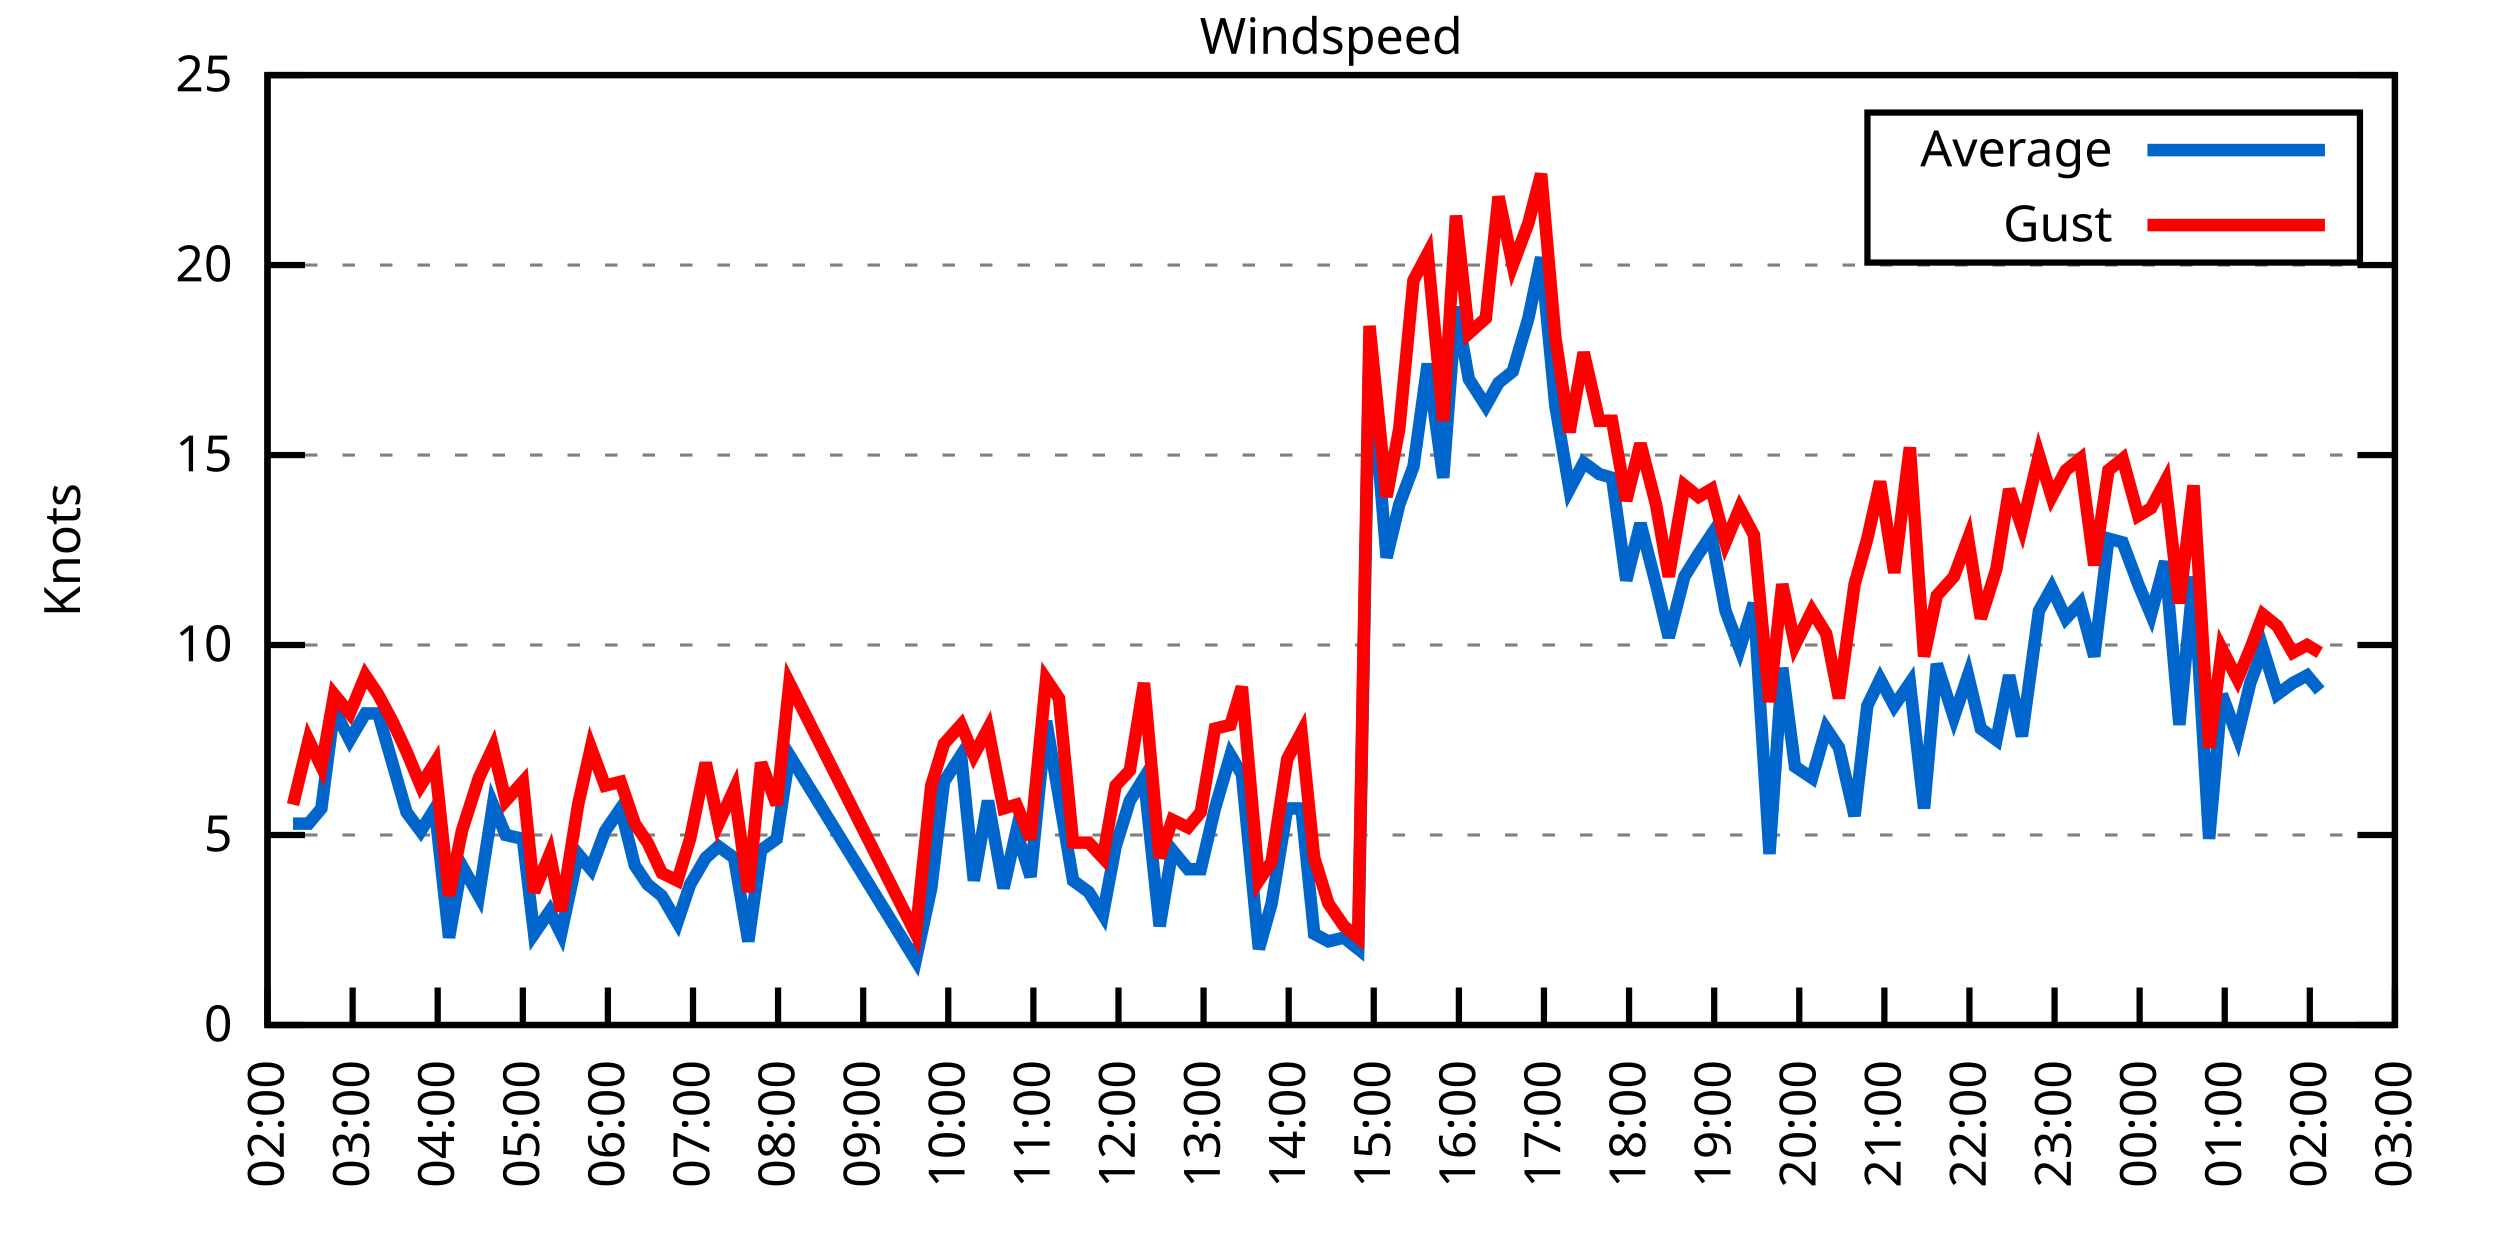
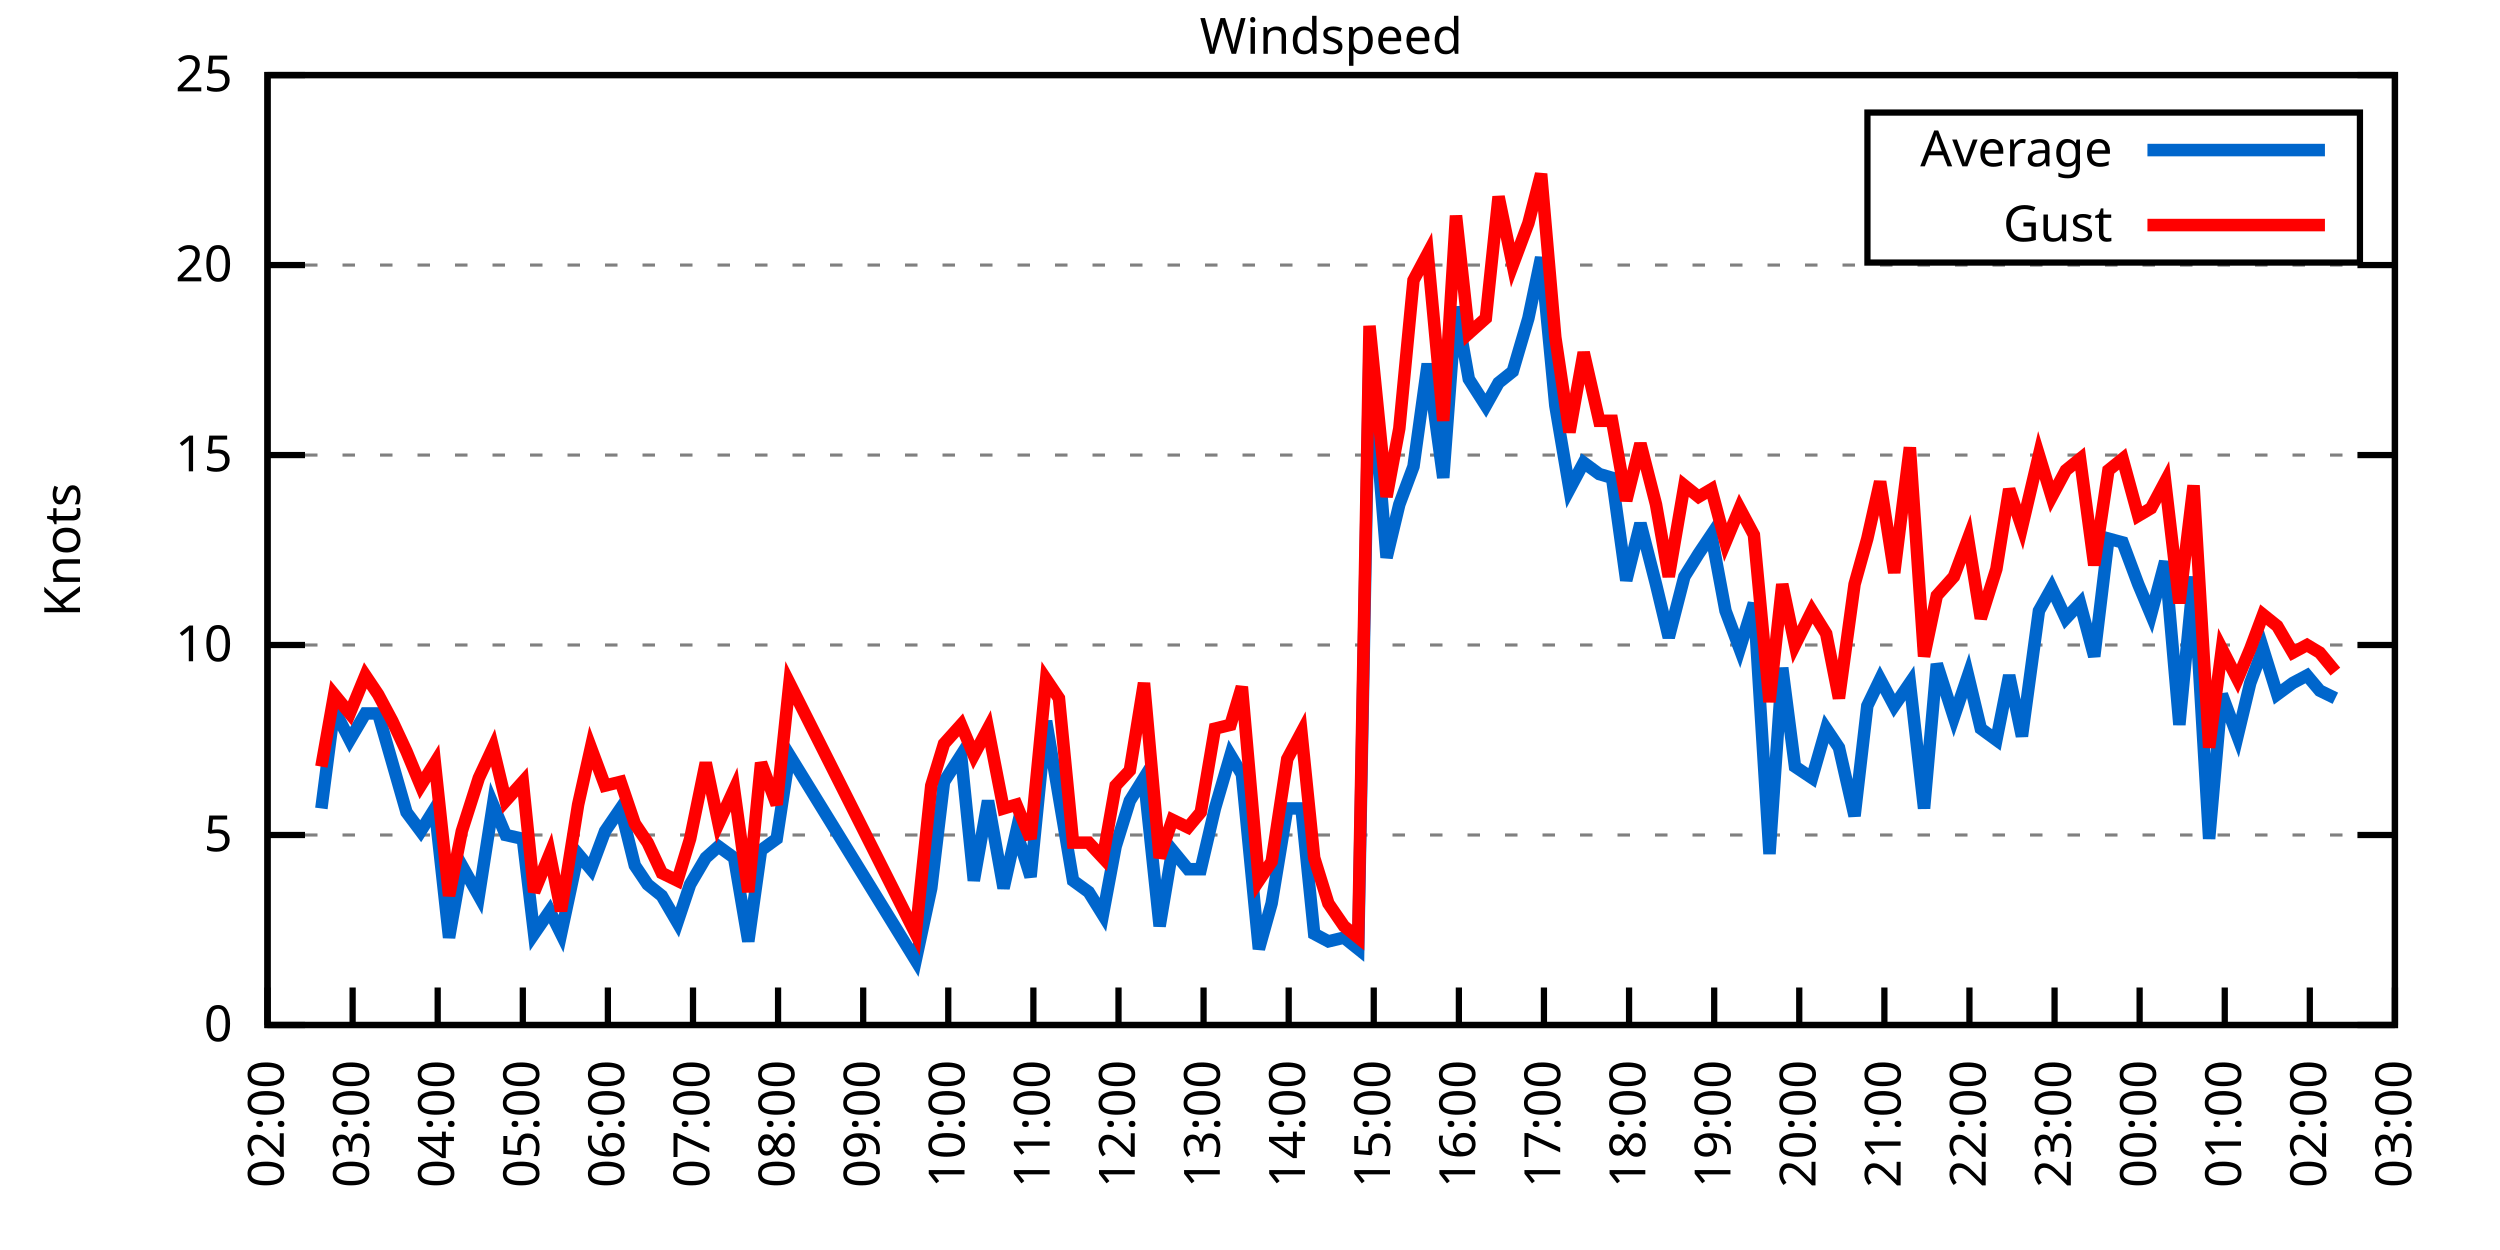
<svg xmlns="http://www.w3.org/2000/svg" xmlns:xlink="http://www.w3.org/1999/xlink" width="400" height="200" viewBox="0 0 400 200">
  <g id="gnuplot_canvas">
    <rect x="0" y="0" width="400" height="200" fill="none" />
    <defs>
      <circle id="gpDot" r="0.5" stroke-width="0.5" stroke="currentColor" />
      <path id="gpPt0" stroke-width="0.333" stroke="currentColor" d="M-1,0 h2 M0,-1 v2" />
      <path id="gpPt1" stroke-width="0.333" stroke="currentColor" d="M-1,-1 L1,1 M1,-1 L-1,1" />
      <path id="gpPt2" stroke-width="0.333" stroke="currentColor" d="M-1,0 L1,0 M0,-1 L0,1 M-1,-1 L1,1 M-1,1 L1,-1" />
      <rect id="gpPt3" stroke-width="0.333" stroke="currentColor" x="-1" y="-1" width="2" height="2" />
      <rect id="gpPt4" stroke-width="0.333" stroke="currentColor" fill="currentColor" x="-1" y="-1" width="2" height="2" />
      <circle id="gpPt5" stroke-width="0.333" stroke="currentColor" cx="0" cy="0" r="1" />
      <use xlink:href="#gpPt5" id="gpPt6" fill="currentColor" stroke="none" />
      <path id="gpPt7" stroke-width="0.333" stroke="currentColor" d="M0,-1.33 L-1.33,0.67 L1.33,0.67 z" />
      <use xlink:href="#gpPt7" id="gpPt8" fill="currentColor" stroke="none" />
      <use xlink:href="#gpPt7" id="gpPt9" stroke="currentColor" transform="rotate(180)" />
      <use xlink:href="#gpPt9" id="gpPt10" fill="currentColor" stroke="none" />
      <use xlink:href="#gpPt3" id="gpPt11" stroke="currentColor" transform="rotate(45)" />
      <use xlink:href="#gpPt11" id="gpPt12" fill="currentColor" stroke="none" />
      <path id="gpPt13" stroke-width="0.333" stroke="currentColor" d="M0,1.330 L1.265,0.411 L0.782,-1.067 L-0.782,-1.076 L-1.265,0.411 z" />
      <use xlink:href="#gpPt13" id="gpPt14" fill="currentColor" stroke="none" />
      <filter id="textbox" filterUnits="objectBoundingBox" x="0" y="0" height="1" width="1">
        <feFlood flood-color="white" flood-opacity="1" result="bgnd" />
        <feComposite in="SourceGraphic" in2="bgnd" operator="atop" />
      </filter>
      <filter id="greybox" filterUnits="objectBoundingBox" x="0" y="0" height="1" width="1">
        <feFlood flood-color="lightgrey" flood-opacity="1" result="grey" />
        <feComposite in="SourceGraphic" in2="grey" operator="atop" />
      </filter>
    </defs>
    <g fill="none" color="white" stroke="currentColor" stroke-width="1.00" stroke-linecap="butt" stroke-linejoin="miter">
</g>
    <g fill="none" color="black" stroke="currentColor" stroke-width="1.00" stroke-linecap="butt" stroke-linejoin="miter">
      <g stroke="none" shape-rendering="crispEdges">
        <polygon fill="rgb(255, 255, 255)" points="42.80,164.00 383.18,164.00 383.18,12.02 42.80,12.02 " />
      </g>
    </g>
    <g fill="none" color="black" stroke="currentColor" stroke-width="1.00" stroke-linecap="butt" stroke-linejoin="miter">
</g>
    <g fill="none" color="black" stroke="black" stroke-width="0.50" stroke-linecap="butt" stroke-linejoin="miter">
</g>
    <g fill="none" color="gray" stroke="currentColor" stroke-width="0.50" stroke-linecap="butt" stroke-linejoin="miter">
      <path stroke="gray" stroke-dasharray="2,4" class="gridline" d="M42.80,164.00 L383.19,164.00  " />
    </g>
    <g fill="none" color="gray" stroke="gray" stroke-width="1.00" stroke-linecap="butt" stroke-linejoin="miter">
</g>
    <g fill="none" color="black" stroke="currentColor" stroke-width="1.00" stroke-linecap="butt" stroke-linejoin="miter">
      <path stroke="black" d="M42.80,164.00 L48.80,164.00 M383.19,164.00 L377.19,164.00  " />
      <g transform="translate(37.20,166.60)" stroke="none" fill="black" font-family="Sans" font-size="8.00" text-anchor="end">
        <text>
          <tspan font-family="Sans"> 0</tspan>
        </text>
      </g>
    </g>
    <g fill="none" color="black" stroke="currentColor" stroke-width="1.00" stroke-linecap="butt" stroke-linejoin="miter">
</g>
    <g fill="none" color="black" stroke="black" stroke-width="0.50" stroke-linecap="butt" stroke-linejoin="miter">
</g>
    <g fill="none" color="gray" stroke="currentColor" stroke-width="0.50" stroke-linecap="butt" stroke-linejoin="miter">
      <path stroke="gray" stroke-dasharray="2,4" class="gridline" d="M42.80,133.60 L383.19,133.60  " />
    </g>
    <g fill="none" color="gray" stroke="gray" stroke-width="1.00" stroke-linecap="butt" stroke-linejoin="miter">
</g>
    <g fill="none" color="black" stroke="currentColor" stroke-width="1.00" stroke-linecap="butt" stroke-linejoin="miter">
      <path stroke="black" d="M42.80,133.60 L48.80,133.60 M383.19,133.60 L377.19,133.60  " />
      <g transform="translate(37.20,136.20)" stroke="none" fill="black" font-family="Sans" font-size="8.00" text-anchor="end">
        <text>
          <tspan font-family="Sans"> 5</tspan>
        </text>
      </g>
    </g>
    <g fill="none" color="black" stroke="currentColor" stroke-width="1.00" stroke-linecap="butt" stroke-linejoin="miter">
</g>
    <g fill="none" color="black" stroke="black" stroke-width="0.50" stroke-linecap="butt" stroke-linejoin="miter">
</g>
    <g fill="none" color="gray" stroke="currentColor" stroke-width="0.50" stroke-linecap="butt" stroke-linejoin="miter">
      <path stroke="gray" stroke-dasharray="2,4" class="gridline" d="M42.80,103.20 L383.19,103.20  " />
    </g>
    <g fill="none" color="gray" stroke="gray" stroke-width="1.00" stroke-linecap="butt" stroke-linejoin="miter">
</g>
    <g fill="none" color="black" stroke="currentColor" stroke-width="1.00" stroke-linecap="butt" stroke-linejoin="miter">
      <path stroke="black" d="M42.80,103.20 L48.80,103.20 M383.19,103.20 L377.19,103.20  " />
      <g transform="translate(37.20,105.80)" stroke="none" fill="black" font-family="Sans" font-size="8.00" text-anchor="end">
        <text>
          <tspan font-family="Sans"> 10</tspan>
        </text>
      </g>
    </g>
    <g fill="none" color="black" stroke="currentColor" stroke-width="1.00" stroke-linecap="butt" stroke-linejoin="miter">
</g>
    <g fill="none" color="black" stroke="black" stroke-width="0.50" stroke-linecap="butt" stroke-linejoin="miter">
</g>
    <g fill="none" color="gray" stroke="currentColor" stroke-width="0.50" stroke-linecap="butt" stroke-linejoin="miter">
      <path stroke="gray" stroke-dasharray="2,4" class="gridline" d="M42.80,72.81 L383.19,72.81  " />
    </g>
    <g fill="none" color="gray" stroke="gray" stroke-width="1.00" stroke-linecap="butt" stroke-linejoin="miter">
</g>
    <g fill="none" color="black" stroke="currentColor" stroke-width="1.00" stroke-linecap="butt" stroke-linejoin="miter">
      <path stroke="black" d="M42.80,72.81 L48.80,72.81 M383.19,72.81 L377.19,72.81  " />
      <g transform="translate(37.20,75.41)" stroke="none" fill="black" font-family="Sans" font-size="8.00" text-anchor="end">
        <text>
          <tspan font-family="Sans"> 15</tspan>
        </text>
      </g>
    </g>
    <g fill="none" color="black" stroke="currentColor" stroke-width="1.00" stroke-linecap="butt" stroke-linejoin="miter">
</g>
    <g fill="none" color="black" stroke="black" stroke-width="0.50" stroke-linecap="butt" stroke-linejoin="miter">
</g>
    <g fill="none" color="gray" stroke="currentColor" stroke-width="0.50" stroke-linecap="butt" stroke-linejoin="miter">
      <path stroke="gray" stroke-dasharray="2,4" class="gridline" d="M42.80,42.41 L383.19,42.41  " />
    </g>
    <g fill="none" color="gray" stroke="gray" stroke-width="1.00" stroke-linecap="butt" stroke-linejoin="miter">
</g>
    <g fill="none" color="black" stroke="currentColor" stroke-width="1.00" stroke-linecap="butt" stroke-linejoin="miter">
      <path stroke="black" d="M42.80,42.41 L48.80,42.41 M383.19,42.41 L377.19,42.41  " />
      <g transform="translate(37.20,45.01)" stroke="none" fill="black" font-family="Sans" font-size="8.00" text-anchor="end">
        <text>
          <tspan font-family="Sans"> 20</tspan>
        </text>
      </g>
    </g>
    <g fill="none" color="black" stroke="currentColor" stroke-width="1.00" stroke-linecap="butt" stroke-linejoin="miter">
</g>
    <g fill="none" color="black" stroke="black" stroke-width="0.50" stroke-linecap="butt" stroke-linejoin="miter">
</g>
    <g fill="none" color="gray" stroke="currentColor" stroke-width="0.50" stroke-linecap="butt" stroke-linejoin="miter">
      <path stroke="gray" stroke-dasharray="2,4" class="gridline" d="M42.80,12.01 L383.19,12.01  " />
    </g>
    <g fill="none" color="gray" stroke="gray" stroke-width="1.00" stroke-linecap="butt" stroke-linejoin="miter">
</g>
    <g fill="none" color="black" stroke="currentColor" stroke-width="1.00" stroke-linecap="butt" stroke-linejoin="miter">
      <path stroke="black" d="M42.80,12.01 L48.80,12.01 M383.19,12.01 L377.19,12.01  " />
      <g transform="translate(37.20,14.61)" stroke="none" fill="black" font-family="Sans" font-size="8.00" text-anchor="end">
        <text>
          <tspan font-family="Sans"> 25</tspan>
        </text>
      </g>
    </g>
    <g fill="none" color="black" stroke="currentColor" stroke-width="1.00" stroke-linecap="butt" stroke-linejoin="miter">
      <path stroke="black" d="M42.80,164.00 L42.80,158.00  " />
      <g transform="translate(45.40,169.60) rotate(270.00)" stroke="none" fill="black" font-family="Sans" font-size="8.00" text-anchor="end">
        <text>
          <tspan font-family="Sans">02:00</tspan>
        </text>
      </g>
    </g>
    <g fill="none" color="black" stroke="currentColor" stroke-width="1.00" stroke-linecap="butt" stroke-linejoin="miter">
      <path stroke="black" d="M56.42,164.00 L56.42,158.00  " />
      <g transform="translate(59.02,169.60) rotate(270.00)" stroke="none" fill="black" font-family="Sans" font-size="8.00" text-anchor="end">
        <text>
          <tspan font-family="Sans">03:00</tspan>
        </text>
      </g>
    </g>
    <g fill="none" color="black" stroke="currentColor" stroke-width="1.00" stroke-linecap="butt" stroke-linejoin="miter">
      <path stroke="black" d="M70.03,164.00 L70.03,158.00  " />
      <g transform="translate(72.63,169.60) rotate(270.00)" stroke="none" fill="black" font-family="Sans" font-size="8.00" text-anchor="end">
        <text>
          <tspan font-family="Sans">04:00</tspan>
        </text>
      </g>
    </g>
    <g fill="none" color="black" stroke="currentColor" stroke-width="1.00" stroke-linecap="butt" stroke-linejoin="miter">
      <path stroke="black" d="M83.65,164.00 L83.65,158.00  " />
      <g transform="translate(86.25,169.60) rotate(270.00)" stroke="none" fill="black" font-family="Sans" font-size="8.00" text-anchor="end">
        <text>
          <tspan font-family="Sans">05:00</tspan>
        </text>
      </g>
    </g>
    <g fill="none" color="black" stroke="currentColor" stroke-width="1.00" stroke-linecap="butt" stroke-linejoin="miter">
      <path stroke="black" d="M97.26,164.00 L97.26,158.00  " />
      <g transform="translate(99.86,169.60) rotate(270.00)" stroke="none" fill="black" font-family="Sans" font-size="8.00" text-anchor="end">
        <text>
          <tspan font-family="Sans">06:00</tspan>
        </text>
      </g>
    </g>
    <g fill="none" color="black" stroke="currentColor" stroke-width="1.00" stroke-linecap="butt" stroke-linejoin="miter">
      <path stroke="black" d="M110.88,164.00 L110.88,158.00  " />
      <g transform="translate(113.48,169.60) rotate(270.00)" stroke="none" fill="black" font-family="Sans" font-size="8.00" text-anchor="end">
        <text>
          <tspan font-family="Sans">07:00</tspan>
        </text>
      </g>
    </g>
    <g fill="none" color="black" stroke="currentColor" stroke-width="1.00" stroke-linecap="butt" stroke-linejoin="miter">
      <path stroke="black" d="M124.49,164.00 L124.49,158.00  " />
      <g transform="translate(127.09,169.60) rotate(270.00)" stroke="none" fill="black" font-family="Sans" font-size="8.00" text-anchor="end">
        <text>
          <tspan font-family="Sans">08:00</tspan>
        </text>
      </g>
    </g>
    <g fill="none" color="black" stroke="currentColor" stroke-width="1.00" stroke-linecap="butt" stroke-linejoin="miter">
      <path stroke="black" d="M138.11,164.00 L138.11,158.00  " />
      <g transform="translate(140.71,169.60) rotate(270.00)" stroke="none" fill="black" font-family="Sans" font-size="8.00" text-anchor="end">
        <text>
          <tspan font-family="Sans">09:00</tspan>
        </text>
      </g>
    </g>
    <g fill="none" color="black" stroke="currentColor" stroke-width="1.00" stroke-linecap="butt" stroke-linejoin="miter">
      <path stroke="black" d="M151.72,164.00 L151.72,158.00  " />
      <g transform="translate(154.32,169.60) rotate(270.00)" stroke="none" fill="black" font-family="Sans" font-size="8.00" text-anchor="end">
        <text>
          <tspan font-family="Sans">10:00</tspan>
        </text>
      </g>
    </g>
    <g fill="none" color="black" stroke="currentColor" stroke-width="1.00" stroke-linecap="butt" stroke-linejoin="miter">
      <path stroke="black" d="M165.34,164.00 L165.34,158.00  " />
      <g transform="translate(167.94,169.60) rotate(270.00)" stroke="none" fill="black" font-family="Sans" font-size="8.00" text-anchor="end">
        <text>
          <tspan font-family="Sans">11:00</tspan>
        </text>
      </g>
    </g>
    <g fill="none" color="black" stroke="currentColor" stroke-width="1.00" stroke-linecap="butt" stroke-linejoin="miter">
      <path stroke="black" d="M178.96,164.00 L178.96,158.00  " />
      <g transform="translate(181.56,169.60) rotate(270.00)" stroke="none" fill="black" font-family="Sans" font-size="8.00" text-anchor="end">
        <text>
          <tspan font-family="Sans">12:00</tspan>
        </text>
      </g>
    </g>
    <g fill="none" color="black" stroke="currentColor" stroke-width="1.00" stroke-linecap="butt" stroke-linejoin="miter">
      <path stroke="black" d="M192.57,164.00 L192.57,158.00  " />
      <g transform="translate(195.17,169.60) rotate(270.00)" stroke="none" fill="black" font-family="Sans" font-size="8.00" text-anchor="end">
        <text>
          <tspan font-family="Sans">13:00</tspan>
        </text>
      </g>
    </g>
    <g fill="none" color="black" stroke="currentColor" stroke-width="1.00" stroke-linecap="butt" stroke-linejoin="miter">
      <path stroke="black" d="M206.19,164.00 L206.19,158.00  " />
      <g transform="translate(208.79,169.60) rotate(270.00)" stroke="none" fill="black" font-family="Sans" font-size="8.00" text-anchor="end">
        <text>
          <tspan font-family="Sans">14:00</tspan>
        </text>
      </g>
    </g>
    <g fill="none" color="black" stroke="currentColor" stroke-width="1.00" stroke-linecap="butt" stroke-linejoin="miter">
      <path stroke="black" d="M219.80,164.00 L219.80,158.00  " />
      <g transform="translate(222.40,169.60) rotate(270.00)" stroke="none" fill="black" font-family="Sans" font-size="8.00" text-anchor="end">
        <text>
          <tspan font-family="Sans">15:00</tspan>
        </text>
      </g>
    </g>
    <g fill="none" color="black" stroke="currentColor" stroke-width="1.00" stroke-linecap="butt" stroke-linejoin="miter">
      <path stroke="black" d="M233.42,164.00 L233.42,158.00  " />
      <g transform="translate(236.02,169.60) rotate(270.00)" stroke="none" fill="black" font-family="Sans" font-size="8.00" text-anchor="end">
        <text>
          <tspan font-family="Sans">16:00</tspan>
        </text>
      </g>
    </g>
    <g fill="none" color="black" stroke="currentColor" stroke-width="1.00" stroke-linecap="butt" stroke-linejoin="miter">
      <path stroke="black" d="M247.03,164.00 L247.03,158.00  " />
      <g transform="translate(249.63,169.60) rotate(270.00)" stroke="none" fill="black" font-family="Sans" font-size="8.00" text-anchor="end">
        <text>
          <tspan font-family="Sans">17:00</tspan>
        </text>
      </g>
    </g>
    <g fill="none" color="black" stroke="currentColor" stroke-width="1.00" stroke-linecap="butt" stroke-linejoin="miter">
      <path stroke="black" d="M260.65,164.00 L260.65,158.00  " />
      <g transform="translate(263.25,169.60) rotate(270.00)" stroke="none" fill="black" font-family="Sans" font-size="8.00" text-anchor="end">
        <text>
          <tspan font-family="Sans">18:00</tspan>
        </text>
      </g>
    </g>
    <g fill="none" color="black" stroke="currentColor" stroke-width="1.00" stroke-linecap="butt" stroke-linejoin="miter">
      <path stroke="black" d="M274.27,164.00 L274.27,158.00  " />
      <g transform="translate(276.87,169.60) rotate(270.00)" stroke="none" fill="black" font-family="Sans" font-size="8.00" text-anchor="end">
        <text>
          <tspan font-family="Sans">19:00</tspan>
        </text>
      </g>
    </g>
    <g fill="none" color="black" stroke="currentColor" stroke-width="1.00" stroke-linecap="butt" stroke-linejoin="miter">
      <path stroke="black" d="M287.88,164.00 L287.88,158.00  " />
      <g transform="translate(290.48,169.60) rotate(270.00)" stroke="none" fill="black" font-family="Sans" font-size="8.00" text-anchor="end">
        <text>
          <tspan font-family="Sans">20:00</tspan>
        </text>
      </g>
    </g>
    <g fill="none" color="black" stroke="currentColor" stroke-width="1.00" stroke-linecap="butt" stroke-linejoin="miter">
      <path stroke="black" d="M301.50,164.00 L301.50,158.00  " />
      <g transform="translate(304.10,169.60) rotate(270.00)" stroke="none" fill="black" font-family="Sans" font-size="8.00" text-anchor="end">
        <text>
          <tspan font-family="Sans">21:00</tspan>
        </text>
      </g>
    </g>
    <g fill="none" color="black" stroke="currentColor" stroke-width="1.00" stroke-linecap="butt" stroke-linejoin="miter">
      <path stroke="black" d="M315.11,164.00 L315.11,158.00  " />
      <g transform="translate(317.71,169.60) rotate(270.00)" stroke="none" fill="black" font-family="Sans" font-size="8.00" text-anchor="end">
        <text>
          <tspan font-family="Sans">22:00</tspan>
        </text>
      </g>
    </g>
    <g fill="none" color="black" stroke="currentColor" stroke-width="1.00" stroke-linecap="butt" stroke-linejoin="miter">
      <path stroke="black" d="M328.73,164.00 L328.73,158.00  " />
      <g transform="translate(331.33,169.60) rotate(270.00)" stroke="none" fill="black" font-family="Sans" font-size="8.00" text-anchor="end">
        <text>
          <tspan font-family="Sans">23:00</tspan>
        </text>
      </g>
    </g>
    <g fill="none" color="black" stroke="currentColor" stroke-width="1.00" stroke-linecap="butt" stroke-linejoin="miter">
      <path stroke="black" d="M342.34,164.00 L342.34,158.00  " />
      <g transform="translate(344.94,169.60) rotate(270.00)" stroke="none" fill="black" font-family="Sans" font-size="8.00" text-anchor="end">
        <text>
          <tspan font-family="Sans">00:00</tspan>
        </text>
      </g>
    </g>
    <g fill="none" color="black" stroke="currentColor" stroke-width="1.00" stroke-linecap="butt" stroke-linejoin="miter">
      <path stroke="black" d="M355.96,164.00 L355.96,158.00  " />
      <g transform="translate(358.56,169.60) rotate(270.00)" stroke="none" fill="black" font-family="Sans" font-size="8.00" text-anchor="end">
        <text>
          <tspan font-family="Sans">01:00</tspan>
        </text>
      </g>
    </g>
    <g fill="none" color="black" stroke="currentColor" stroke-width="1.00" stroke-linecap="butt" stroke-linejoin="miter">
      <path stroke="black" d="M369.57,164.00 L369.57,158.00  " />
      <g transform="translate(372.17,169.60) rotate(270.00)" stroke="none" fill="black" font-family="Sans" font-size="8.00" text-anchor="end">
        <text>
          <tspan font-family="Sans">02:00</tspan>
        </text>
      </g>
    </g>
    <g fill="none" color="black" stroke="currentColor" stroke-width="1.00" stroke-linecap="butt" stroke-linejoin="miter">
      <path stroke="black" d="M383.19,164.00 L383.19,158.00  " />
      <g transform="translate(385.79,169.60) rotate(270.00)" stroke="none" fill="black" font-family="Sans" font-size="8.00" text-anchor="end">
        <text>
          <tspan font-family="Sans">03:00</tspan>
        </text>
      </g>
    </g>
    <g fill="none" color="black" stroke="currentColor" stroke-width="1.00" stroke-linecap="butt" stroke-linejoin="miter">
</g>
    <g fill="none" color="black" stroke="currentColor" stroke-width="1.00" stroke-linecap="butt" stroke-linejoin="miter">
      <path stroke="black" d="M42.80,12.01 L42.80,164.00 L383.19,164.00 L383.19,12.01 L42.80,12.01 Z  " />
    </g>
    <g fill="none" color="black" stroke="currentColor" stroke-width="1.00" stroke-linecap="butt" stroke-linejoin="miter">
</g>
    <g fill="none" color="black" stroke="currentColor" stroke-width="1.00" stroke-linecap="butt" stroke-linejoin="miter">
      <path stroke="black" d="M298.79,42.01 L298.79,18.01 L377.59,18.01 L377.59,42.01 L298.79,42.01 Z  " />
    </g>
    <g id="Windspeed_plot_1">
      <g fill="none" color="white" stroke="black" stroke-width="2.00" stroke-linecap="butt" stroke-linejoin="miter">
</g>
      <g fill="none" color="black" stroke="currentColor" stroke-width="2.00" stroke-linecap="butt" stroke-linejoin="miter">
        <g transform="translate(337.99,26.61)" stroke="none" fill="black" font-family="Sans" font-size="8.00" text-anchor="end">
          <text>
            <tspan font-family="Sans">Average</tspan>
          </text>
        </g>
      </g>
      <g fill="none" color="black" stroke="currentColor" stroke-width="2.00" stroke-linecap="butt" stroke-linejoin="miter">
-         <path stroke="rgb(  0, 102, 204)" d="M343.59,24.01 L371.99,24.01 M46.88,131.78 L49.38,131.78 L51.42,129.35 L53.47,113.54 L55.96,118.40 L58.46,114.15   L60.50,114.15 L62.77,122.05 L65.04,129.95 L67.31,132.99 L69.58,129.35 L71.85,150.02 L73.89,138.47 L76.61,143.33   L78.88,128.74 L80.92,133.60 L83.65,134.21 L85.46,149.41 L87.96,145.76 L89.77,149.41 L92.50,136.64 L94.54,139.07   L96.81,132.99 L99.30,129.35 L101.57,138.47 L103.62,141.51 L105.89,143.33 L108.38,147.59 L110.42,141.51 L112.92,137.25   L114.96,135.43 L117.46,137.25 L119.73,150.62 L121.77,136.03 L124.27,134.21 L126.31,120.83 L146.51,153.66 L149.00,142.11   L151.04,125.09 L153.77,120.83 L155.81,140.90 L158.08,128.13 L160.57,142.11 L162.62,132.99 L164.89,140.29 L167.38,115.36   L169.43,127.52 L171.69,140.90 L174.19,142.72 L176.46,146.37 L178.50,135.43 L180.77,128.13 L183.04,124.48 L185.54,148.19   L187.58,136.03 L190.08,139.07 L192.12,139.07 L194.39,129.35 L196.88,120.83 L198.70,123.87 L201.42,151.84 L203.46,144.55   L205.96,129.35 L208.23,129.35 L210.27,149.41 L212.54,150.62 L215.04,150.02 L217.31,151.84 L219.12,55.78 L221.85,89.22   L223.89,80.71 L226.16,74.63 L228.43,58.21 L230.92,76.45 L232.96,49.10 L235.01,60.65 L237.73,64.90 L239.77,61.25   L242.04,59.43 L244.54,50.92 L246.58,41.19 L248.85,64.90 L251.12,78.28 L253.39,74.02 L255.88,75.85 L257.93,76.45   L260.20,92.87 L262.47,83.75 L264.96,93.48 L267.00,101.99 L269.50,92.26 L271.77,88.61 L273.81,85.57 L276.08,97.73   L278.35,103.81 L280.62,96.52 L283.12,136.64 L285.16,106.85 L287.20,122.66 L289.92,124.48 L292.19,116.58 L294.23,119.62   L296.73,130.56 L298.77,112.93 L300.82,108.68 L303.08,112.93 L305.58,109.28 L307.85,129.35 L309.89,106.24 L312.62,114.76   L314.89,108.07 L316.93,116.58 L319.42,118.40 L321.47,108.07 L323.51,117.80 L326.23,97.73 L328.27,94.08 L330.54,98.95   L332.81,96.52 L335.08,105.03 L337.35,86.18 L339.62,86.79 L342.12,93.48 L344.16,98.34 L346.43,89.83 L348.70,115.97   L350.97,92.26 L353.46,134.21 L355.50,111.11 L358.00,117.80 L360.04,109.28 L362.09,103.81 L364.36,111.11 L366.85,109.28   L369.12,108.07 L371.16,110.50  " />
+         <path stroke="rgb(  0, 102, 204)" d="M343.59,24.01 L371.99,24.01 M51.42,129.35 L53.47,113.54 L55.96,118.40 L58.46,114.15 L60.50,114.15 L62.77,122.05   L65.04,129.95 L67.31,132.99 L69.58,129.35 L71.85,150.02 L73.89,138.47 L76.61,143.33 L78.88,128.74 L80.92,133.60   L83.65,134.21 L85.46,149.41 L87.96,145.76 L89.77,149.41 L92.50,136.64 L94.54,139.07 L96.81,132.99 L99.30,129.35   L101.57,138.47 L103.62,141.51 L105.89,143.33 L108.38,147.59 L110.42,141.51 L112.92,137.25 L114.96,135.43 L117.46,137.25   L119.73,150.62 L121.77,136.03 L124.27,134.21 L126.31,120.83 L146.51,153.66 L149.00,142.11 L151.04,125.09 L153.77,120.83   L155.81,140.90 L158.08,128.13 L160.57,142.11 L162.62,132.99 L164.89,140.29 L167.38,115.36 L169.43,127.52 L171.69,140.90   L174.19,142.72 L176.46,146.37 L178.50,135.43 L180.77,128.13 L183.04,124.48 L185.54,148.19 L187.58,136.03 L190.08,139.07   L192.12,139.07 L194.39,129.35 L196.88,120.83 L198.70,123.87 L201.42,151.84 L203.46,144.55 L205.96,129.35 L208.23,129.35   L210.27,149.41 L212.54,150.62 L215.04,150.02 L217.31,151.84 L219.12,55.78 L221.85,89.22 L223.89,80.71 L226.16,74.63   L228.43,58.21 L230.92,76.45 L232.96,49.10 L235.01,60.65 L237.73,64.90 L239.77,61.25 L242.04,59.43 L244.54,50.92   L246.58,41.19 L248.85,64.90 L251.12,78.28 L253.39,74.02 L255.88,75.85 L257.93,76.45 L260.20,92.87 L262.47,83.75   L264.96,93.48 L267.00,101.99 L269.50,92.26 L271.77,88.61 L273.81,85.57 L276.08,97.73 L278.35,103.81 L280.62,96.52   L283.12,136.64 L285.16,106.85 L287.20,122.66 L289.92,124.48 L292.19,116.58 L294.23,119.62 L296.73,130.56 L298.77,112.93   L300.82,108.68 L303.08,112.93 L305.58,109.28 L307.85,129.35 L309.89,106.24 L312.62,114.76 L314.89,108.07 L316.93,116.58   L319.42,118.40 L321.47,108.07 L323.51,117.80 L326.23,97.73 L328.27,94.08 L330.54,98.95 L332.81,96.52 L335.08,105.03   L337.35,86.18 L339.62,86.79 L342.12,93.48 L344.16,98.34 L346.43,89.83 L348.70,115.97 L350.97,92.26 L353.46,134.21   L355.50,111.11 L358.00,117.80 L360.04,109.28 L362.09,103.81 L364.36,111.11 L366.85,109.28 L369.12,108.07 L371.16,110.50   L373.66,111.72  " />
      </g>
    </g>
    <g id="Windspeed_plot_2">
      <g fill="none" color="black" stroke="currentColor" stroke-width="2.00" stroke-linecap="butt" stroke-linejoin="miter">
        <g transform="translate(337.99,38.61)" stroke="none" fill="black" font-family="Sans" font-size="8.00" text-anchor="end">
          <text>
            <tspan font-family="Sans">Gust</tspan>
          </text>
        </g>
      </g>
      <g fill="none" color="black" stroke="currentColor" stroke-width="2.00" stroke-linecap="butt" stroke-linejoin="miter">
-         <path stroke="rgb(255,   0,   0)" d="M343.59,36.01 L371.99,36.01 M46.88,128.74 L49.38,118.40 L51.42,122.66 L53.47,111.11 L55.96,114.15 L58.46,108.07   L60.50,111.11 L62.77,115.36 L65.04,120.23 L67.31,125.70 L69.58,122.05 L71.85,143.33 L73.89,132.99 L76.61,124.48   L78.88,119.62 L80.92,128.13 L83.65,125.09 L85.46,142.72 L87.96,136.64 L89.77,145.76 L92.50,128.74 L94.54,119.62   L96.81,125.70 L99.30,125.09 L101.57,131.78 L103.62,134.82 L105.89,139.68 L108.38,140.90 L110.42,134.21 L112.92,122.05   L114.96,131.78 L117.46,126.31 L119.73,142.72 L121.77,122.05 L124.27,128.74 L126.31,109.28 L146.51,149.41 L149.00,125.70   L151.04,119.01 L153.77,115.97 L155.81,120.83 L158.08,116.58 L160.57,129.35 L162.62,128.74 L164.89,134.21 L167.38,108.68   L169.43,111.72 L171.69,134.82 L174.19,134.82 L176.46,137.25 L178.50,125.70 L180.77,123.27 L183.04,109.28 L185.54,137.25   L187.58,131.17 L190.08,132.39 L192.12,129.95 L194.39,116.58 L196.88,115.97 L198.70,109.89 L201.42,140.90 L203.46,137.86   L205.96,121.44 L208.23,117.19 L210.27,137.25 L212.54,144.55 L215.04,148.19 L217.31,150.02 L219.12,52.14 L221.85,79.49   L223.89,68.55 L226.16,44.84 L228.43,40.58 L230.92,67.33 L232.96,34.50 L235.01,53.35 L237.73,50.92 L239.77,31.46   L242.04,42.41 L244.54,35.72 L246.58,27.82 L248.85,53.96 L251.12,69.16 L253.39,56.39 L255.88,67.33 L257.93,67.33   L260.20,80.10 L262.47,70.98 L264.96,80.71 L267.00,92.26 L269.50,77.67 L271.77,79.49 L273.81,78.28 L276.08,86.79   L278.35,81.32 L280.62,85.57 L283.12,112.32 L285.16,93.48 L287.20,103.20 L289.92,97.73 L292.19,101.38 L294.23,111.72   L296.73,93.48 L298.77,86.18 L300.82,77.06 L303.08,91.65 L305.58,71.59 L307.85,105.03 L309.89,95.30 L312.62,92.26   L314.89,86.18 L316.93,98.95 L319.42,91.04 L321.47,78.28 L323.51,84.36 L326.23,72.81 L328.27,79.49 L330.54,75.24   L332.81,73.41 L335.08,90.44 L337.35,75.24 L339.62,73.41 L342.12,82.53 L344.16,81.32 L346.43,77.06 L348.70,96.52   L350.97,77.67 L353.46,119.62 L355.50,103.81 L358.00,108.68 L360.04,103.81 L362.09,98.34 L364.36,100.16 L366.85,104.42   L369.12,103.20 L371.16,104.42  " />
+         <path stroke="rgb(255,   0,   0)" d="M343.59,36.01 L371.99,36.01 M51.42,122.66 L53.47,111.11 L55.96,114.15 L58.46,108.07 L60.50,111.11 L62.77,115.36   L65.04,120.23 L67.31,125.70 L69.58,122.05 L71.85,143.33 L73.89,132.99 L76.61,124.48 L78.88,119.62 L80.92,128.13   L83.65,125.09 L85.46,142.72 L87.96,136.64 L89.77,145.76 L92.50,128.74 L94.54,119.62 L96.81,125.70 L99.30,125.09   L101.57,131.78 L103.62,134.82 L105.89,139.68 L108.38,140.90 L110.42,134.21 L112.92,122.05 L114.96,131.78 L117.46,126.31   L119.73,142.72 L121.77,122.05 L124.27,128.74 L126.31,109.28 L146.51,149.41 L149.00,125.70 L151.04,119.01 L153.77,115.97   L155.81,120.83 L158.08,116.58 L160.57,129.35 L162.62,128.74 L164.89,134.21 L167.38,108.68 L169.43,111.72 L171.69,134.82   L174.19,134.82 L176.46,137.25 L178.50,125.70 L180.77,123.27 L183.04,109.28 L185.54,137.25 L187.58,131.17 L190.08,132.39   L192.12,129.95 L194.39,116.58 L196.88,115.97 L198.70,109.89 L201.42,140.90 L203.46,137.86 L205.96,121.44 L208.23,117.19   L210.27,137.25 L212.54,144.55 L215.04,148.19 L217.31,150.02 L219.12,52.14 L221.85,79.49 L223.89,68.55 L226.16,44.84   L228.43,40.58 L230.92,67.33 L232.96,34.50 L235.01,53.35 L237.73,50.92 L239.77,31.46 L242.04,42.41 L244.54,35.72   L246.58,27.82 L248.85,53.96 L251.12,69.16 L253.39,56.39 L255.88,67.33 L257.93,67.33 L260.20,80.10 L262.47,70.98   L264.96,80.71 L267.00,92.26 L269.50,77.67 L271.77,79.49 L273.81,78.28 L276.08,86.79 L278.35,81.32 L280.62,85.57   L283.12,112.32 L285.16,93.48 L287.20,103.20 L289.92,97.73 L292.19,101.38 L294.23,111.72 L296.73,93.48 L298.77,86.18   L300.82,77.06 L303.08,91.65 L305.58,71.59 L307.85,105.03 L309.89,95.30 L312.62,92.26 L314.89,86.18 L316.93,98.95   L319.42,91.04 L321.47,78.28 L323.51,84.36 L326.23,72.81 L328.27,79.49 L330.54,75.24 L332.81,73.41 L335.08,90.44   L337.35,75.24 L339.62,73.41 L342.12,82.53 L344.16,81.32 L346.43,77.06 L348.70,96.52 L350.97,77.67 L353.46,119.62   L355.50,103.81 L358.00,108.68 L360.04,103.81 L362.09,98.34 L364.36,100.16 L366.85,104.42 L369.12,103.20 L371.16,104.42   L373.66,107.46  " />
      </g>
    </g>
    <g fill="none" color="black" stroke="currentColor" stroke-width="2.00" stroke-linecap="butt" stroke-linejoin="miter">
</g>
    <g fill="none" color="black" stroke="black" stroke-width="1.00" stroke-linecap="butt" stroke-linejoin="miter">
</g>
    <g fill="none" color="black" stroke="currentColor" stroke-width="1.00" stroke-linecap="butt" stroke-linejoin="miter">
      <path stroke="black" d="M42.80,12.01 L42.80,164.00 L383.19,164.00 L383.19,12.01 L42.80,12.01 Z  " />
      <g transform="translate(12.80,88.01) rotate(270.00)" stroke="none" fill="black" font-family="Sans" font-size="8.00" text-anchor="middle">
        <text>
          <tspan font-family="Sans">Knots</tspan>
        </text>
      </g>
    </g>
    <g fill="none" color="black" stroke="currentColor" stroke-width="1.00" stroke-linecap="butt" stroke-linejoin="miter">
</g>
    <g fill="none" color="black" stroke="currentColor" stroke-width="1.00" stroke-linecap="butt" stroke-linejoin="miter">
      <g transform="translate(212.99,8.61)" stroke="none" fill="black" font-family="Sans" font-size="8.00" text-anchor="middle">
        <text>
          <tspan font-family="Sans">Windspeed</tspan>
        </text>
      </g>
    </g>
    <g fill="none" color="black" stroke="currentColor" stroke-width="1.00" stroke-linecap="butt" stroke-linejoin="miter">
</g>
  </g>
</svg>
